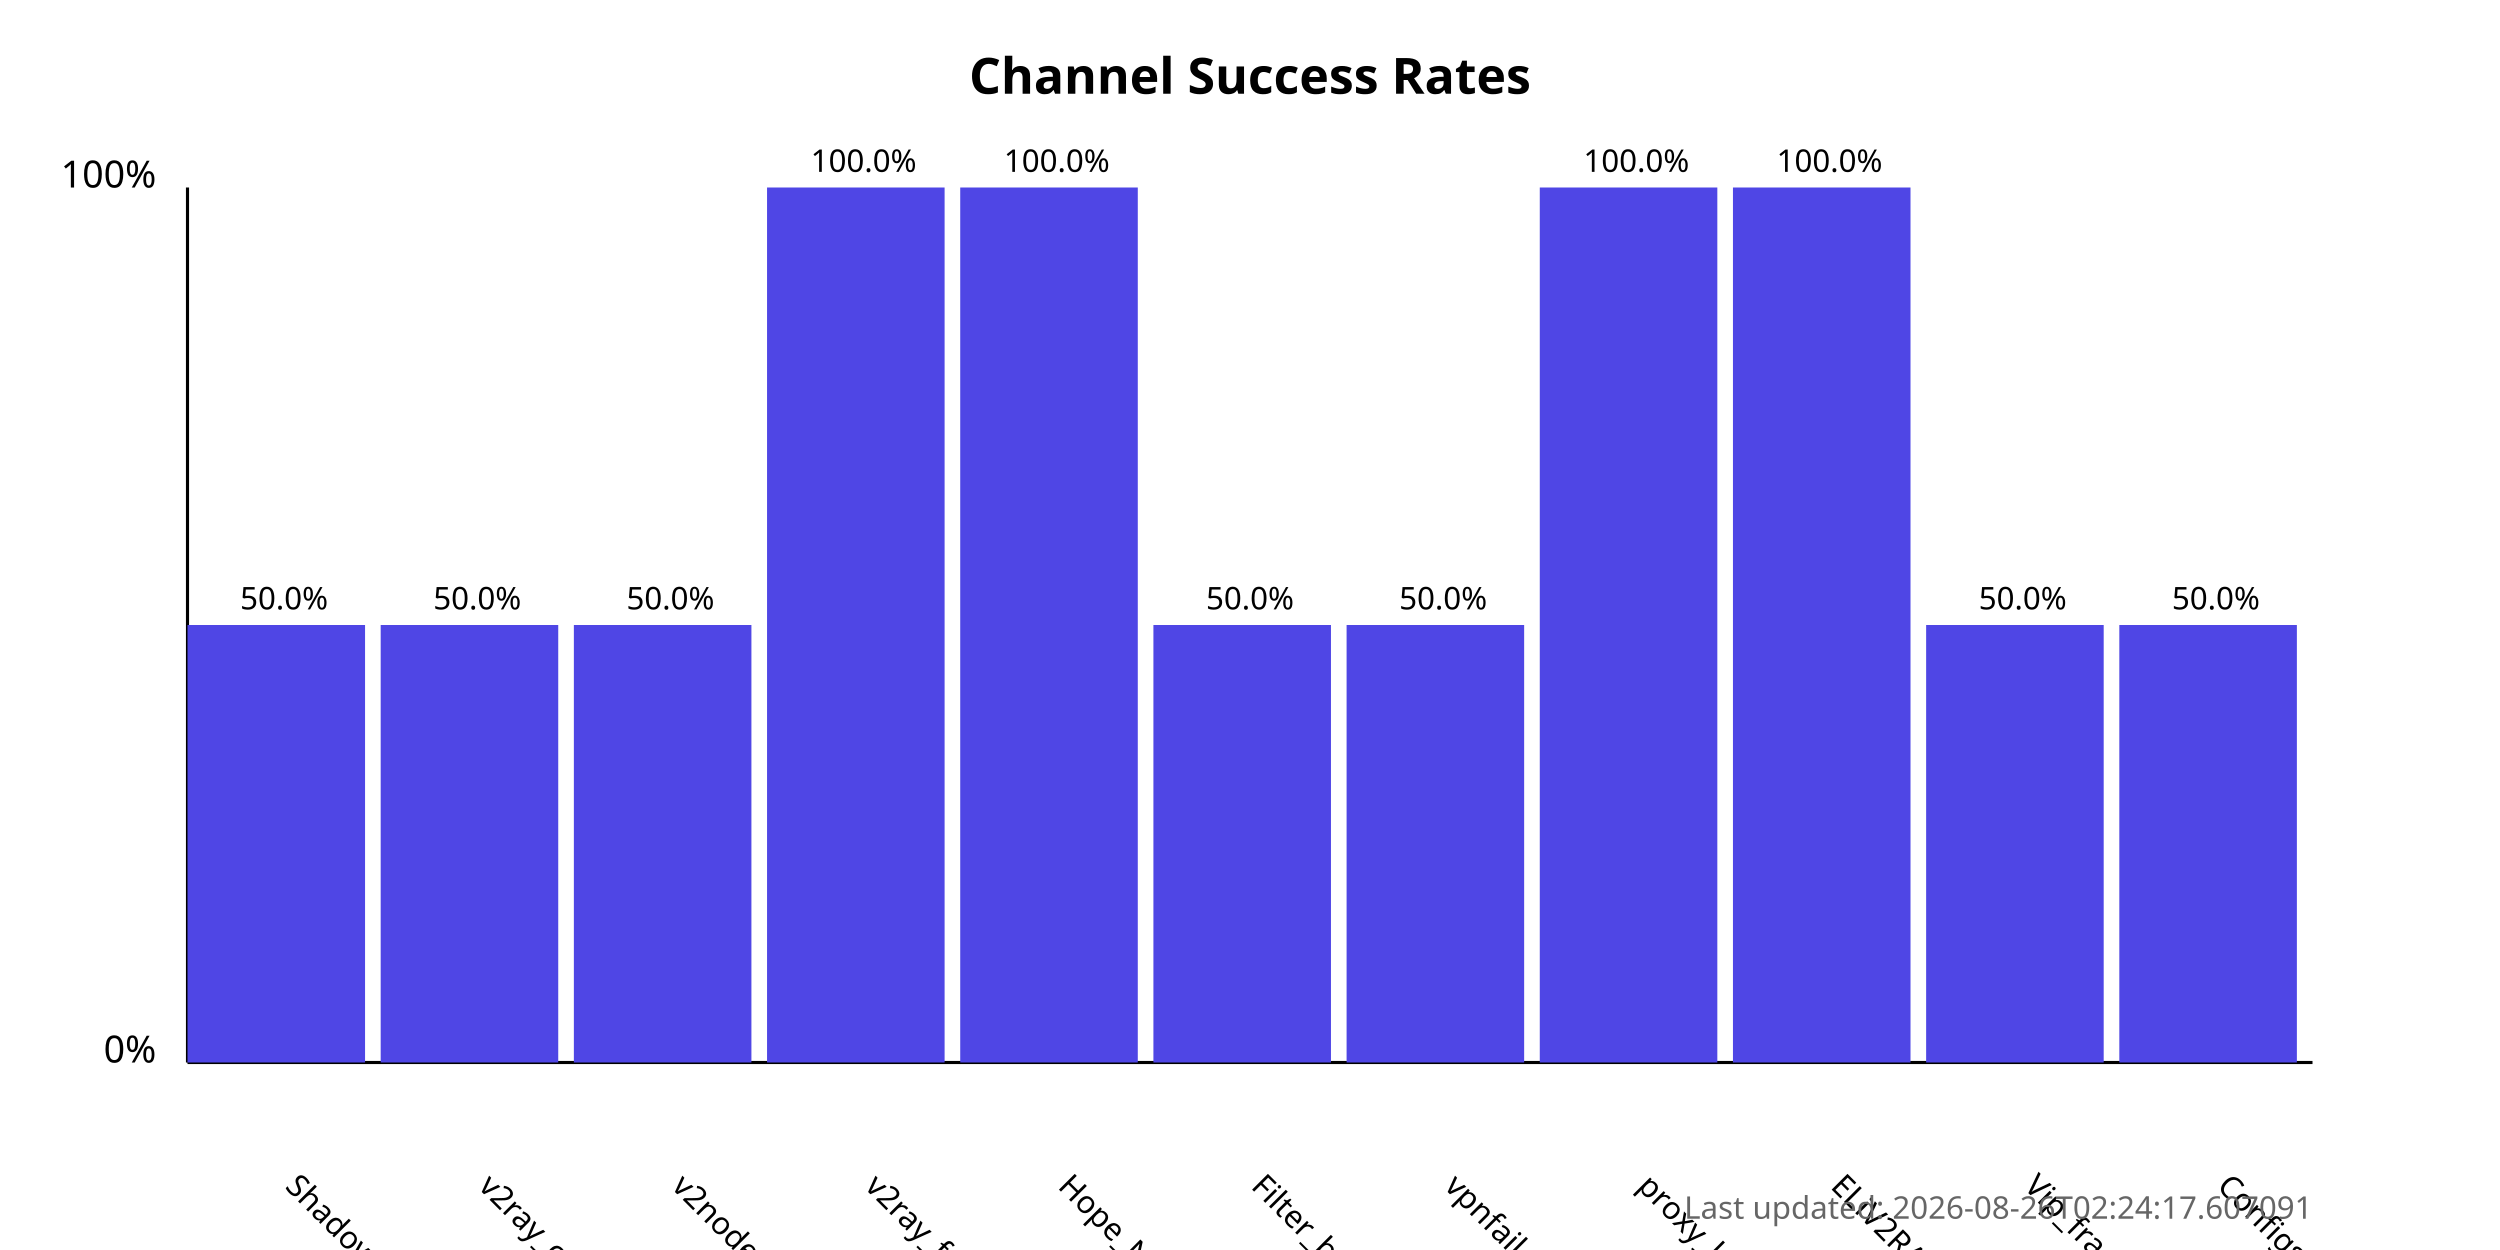
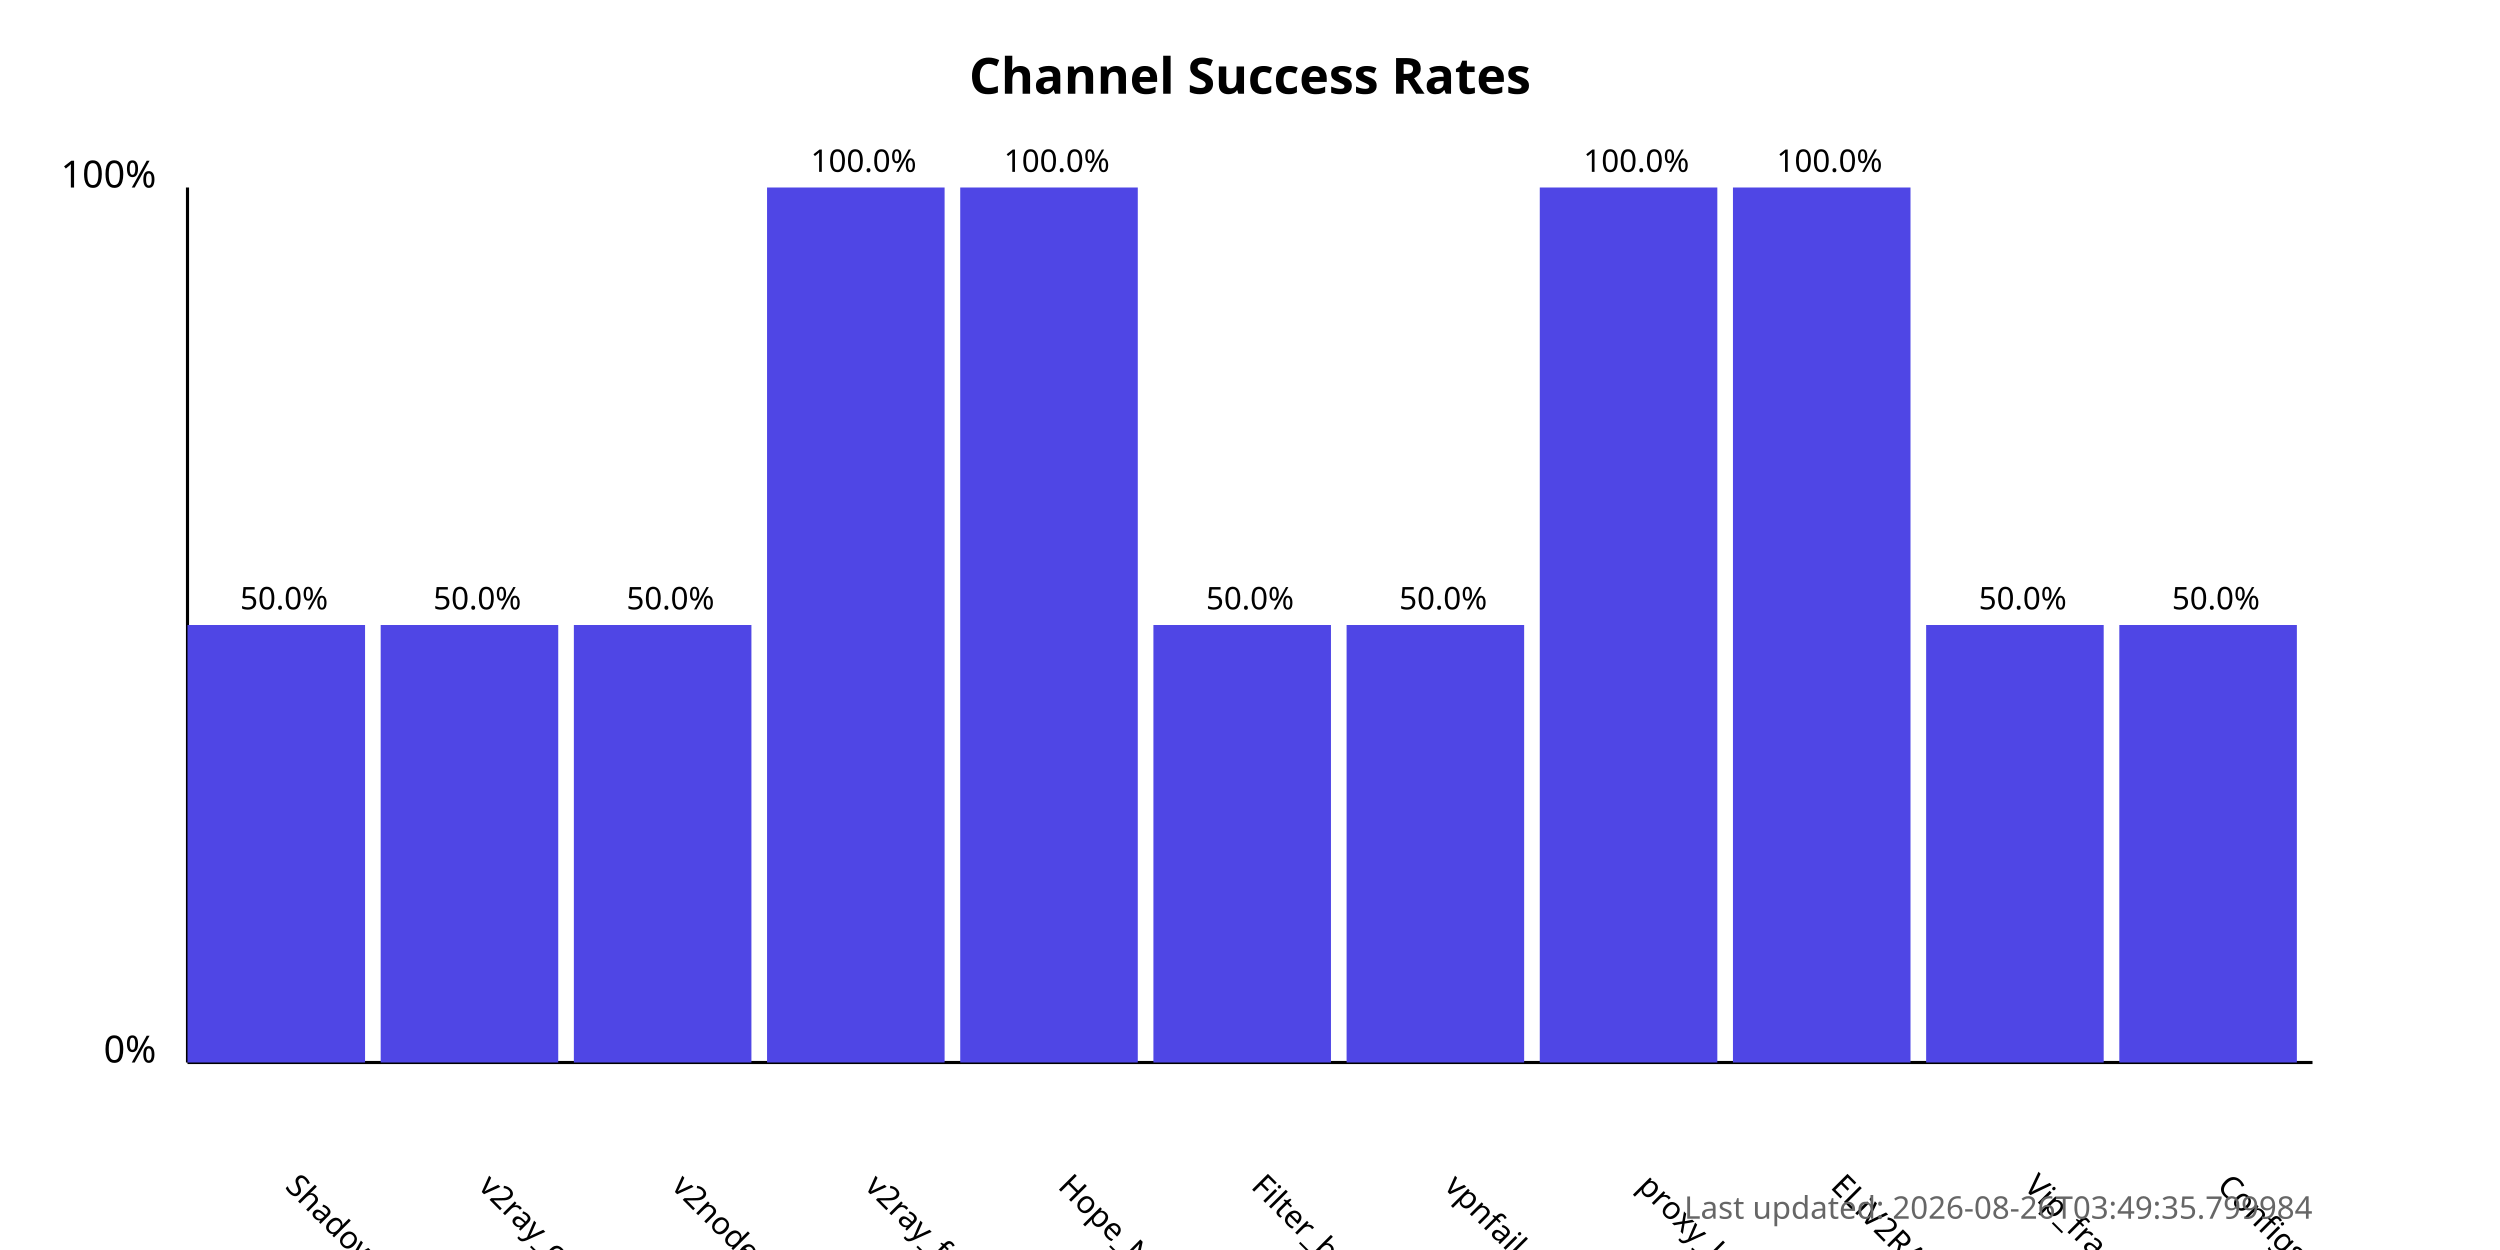
<svg xmlns="http://www.w3.org/2000/svg" width="800" height="400">
  <style>
            .chart-title { font: bold 16px sans-serif; }
            .axis-label { font: 12px sans-serif; }
            .tick-label { font: 10px sans-serif; }
            .bar { fill: #4f46e5; }
            .bar:hover { fill: #6366f1; }
            .timestamp { font: 10px sans-serif; fill: #666; }
        </style>
  <text x="400.0" y="30" text-anchor="middle" class="chart-title">
            Channel Success Rates
        </text>
  <line x1="60" y1="340" x2="60" y2="60" stroke="black" stroke-width="1" />
  <line x1="60" y1="340" x2="740" y2="340" stroke="black" stroke-width="1" />
  <text x="50" y="340" text-anchor="end" class="axis-label">0%</text>
  <text x="50" y="60" text-anchor="end" class="axis-label">100%</text>
  <g>
    <rect x="60" y="200.0" width="56.818" height="140.0" class="bar" />
    <text x="90.909" y="380" transform="rotate(45, 90.90909, 380)" text-anchor="start" class="tick-label">
                ShadowProxy66
            </text>
    <text x="90.909" y="195.0" text-anchor="middle" class="tick-label">
                50.0%
            </text>
  </g>
  <g>
    <rect x="121.818" y="200.0" width="56.818" height="140.0" class="bar" />
    <text x="152.727" y="380" transform="rotate(45, 152.7273, 380)" text-anchor="start" class="tick-label">
                v2ray_configs_pool
            </text>
    <text x="152.727" y="195.0" text-anchor="middle" class="tick-label">
                50.0%
            </text>
  </g>
  <g>
    <rect x="183.636" y="200.0" width="56.818" height="140.0" class="bar" />
    <text x="214.545" y="380" transform="rotate(45, 214.5455, 380)" text-anchor="start" class="tick-label">
                v2nodes
            </text>
    <text x="214.545" y="195.0" text-anchor="middle" class="tick-label">
                50.0%
            </text>
  </g>
  <g>
    <rect x="245.455" y="60.0" width="56.818" height="280.0" class="bar" />
    <text x="276.364" y="380" transform="rotate(45, 276.3636, 380)" text-anchor="start" class="tick-label">
                v2ray_free_conf
            </text>
    <text x="276.364" y="55.0" text-anchor="middle" class="tick-label">
                100.0%
            </text>
  </g>
  <g>
    <rect x="307.273" y="60.0" width="56.818" height="280.0" class="bar" />
    <text x="338.182" y="380" transform="rotate(45, 338.1818, 380)" text-anchor="start" class="tick-label">
                Hope_Net
            </text>
    <text x="338.182" y="55.0" text-anchor="middle" class="tick-label">
                100.0%
            </text>
  </g>
  <g>
    <rect x="369.091" y="200.0" width="56.818" height="140.0" class="bar" />
    <text x="400.0" y="380" transform="rotate(45, 400.0, 380)" text-anchor="start" class="tick-label">
                Filter_breaker
            </text>
    <text x="400.0" y="195.0" text-anchor="middle" class="tick-label">
                50.0%
            </text>
  </g>
  <g>
    <rect x="430.909" y="200.0" width="56.818" height="140.0" class="bar" />
    <text x="461.818" y="380" transform="rotate(45, 461.8182, 380)" text-anchor="start" class="tick-label">
                vpnfail_vless
            </text>
    <text x="461.818" y="195.0" text-anchor="middle" class="tick-label">
                50.0%
            </text>
  </g>
  <g>
    <rect x="492.727" y="60.0" width="56.818" height="280.0" class="bar" />
    <text x="523.636" y="380" transform="rotate(45, 523.6364, 380)" text-anchor="start" class="tick-label">
                proxy_kafee
            </text>
    <text x="523.636" y="55.0" text-anchor="middle" class="tick-label">
                100.0%
            </text>
  </g>
  <g>
    <rect x="554.545" y="60.0" width="56.818" height="280.0" class="bar" />
    <text x="585.455" y="380" transform="rotate(45, 585.4545, 380)" text-anchor="start" class="tick-label">
                ELiV2RAY
            </text>
    <text x="585.455" y="55.0" text-anchor="middle" class="tick-label">
                100.0%
            </text>
  </g>
  <g>
    <rect x="616.364" y="200.0" width="56.818" height="140.0" class="bar" />
    <text x="647.273" y="380" transform="rotate(45, 647.2727, 380)" text-anchor="start" class="tick-label">
                Vip_fragment_v2ray
            </text>
    <text x="647.273" y="195.0" text-anchor="middle" class="tick-label">
                50.0%
            </text>
  </g>
  <g>
    <rect x="678.182" y="200.0" width="56.818" height="140.0" class="bar" />
    <text x="709.091" y="380" transform="rotate(45, 709.0909, 380)" text-anchor="start" class="tick-label">
                ConfigsHubPlus
            </text>
    <text x="709.091" y="195.0" text-anchor="middle" class="tick-label">
                50.0%
            </text>
  </g>
  <text x="740" y="390" text-anchor="end" class="timestamp">
-             Last updated: 2026-08-26T02:24:17.607091
+             Last updated: 2026-08-26T03:49:35.799984
        </text>
</svg>
